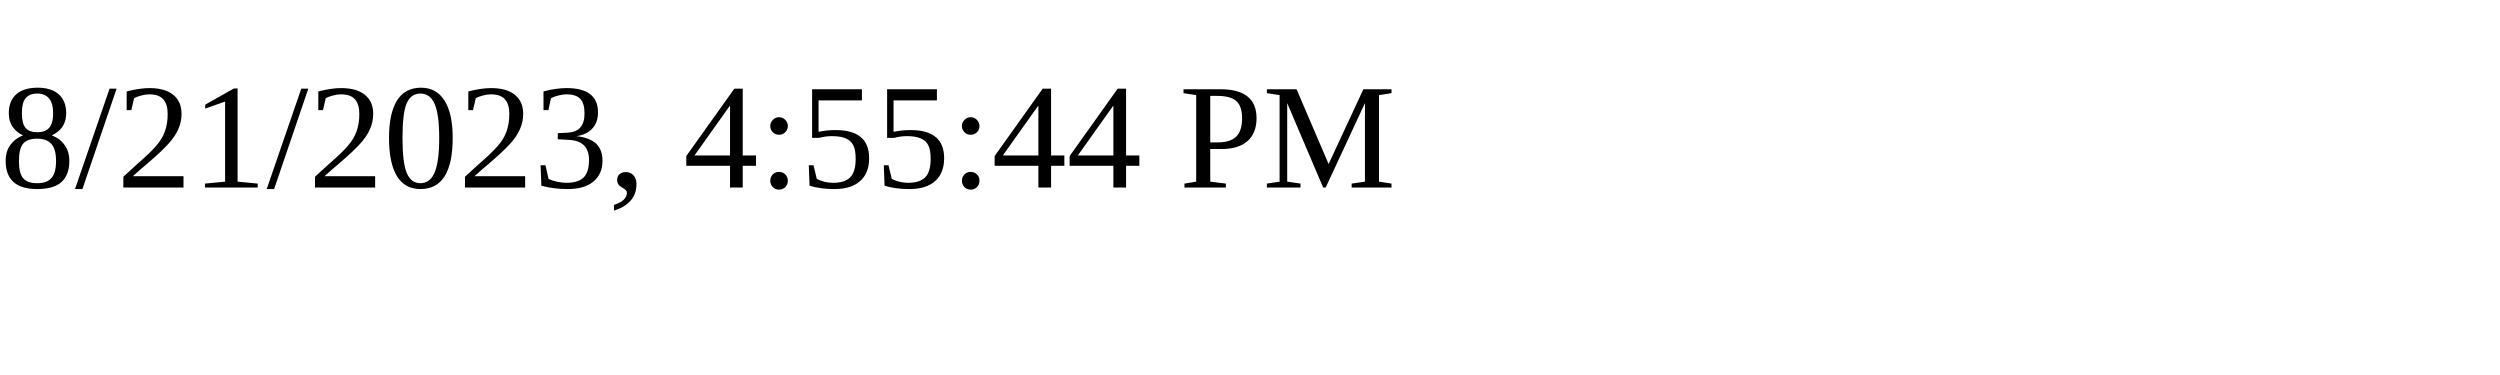
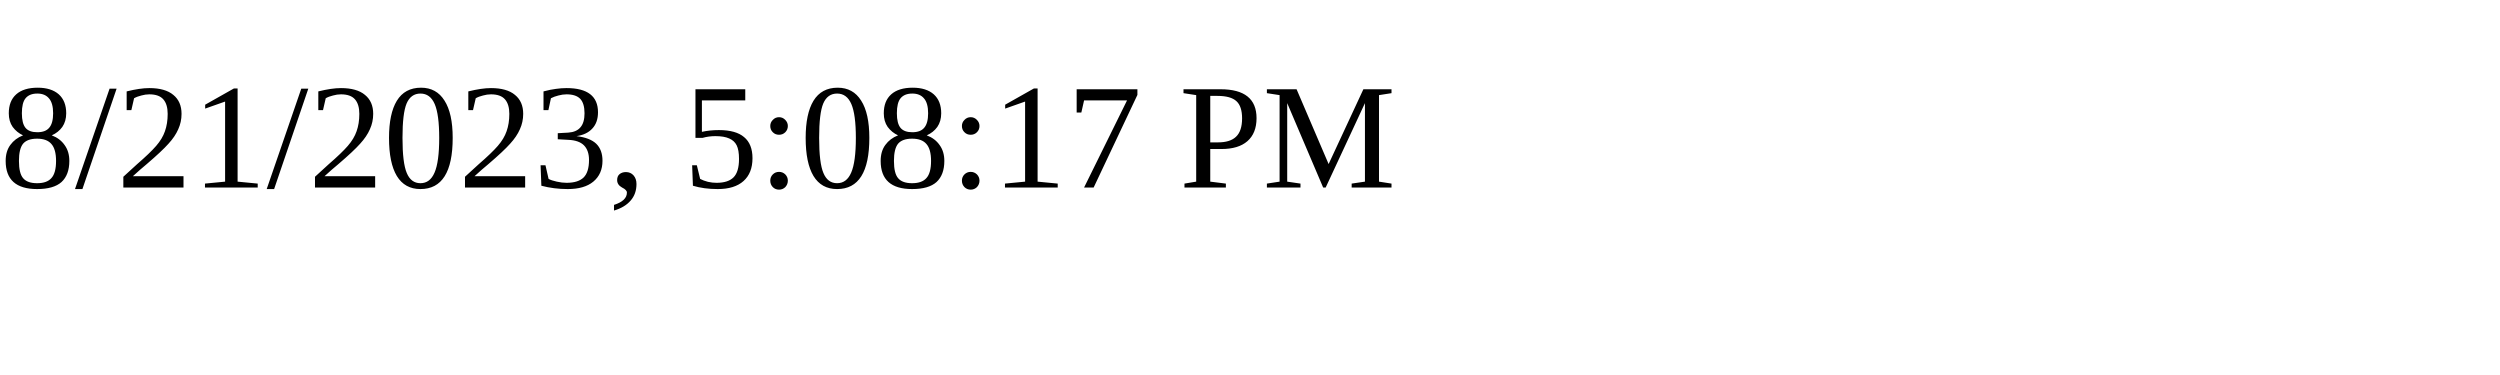
<svg xmlns="http://www.w3.org/2000/svg" height="30" width="200">
-   <text x="0" y="15">8/21/2023, 4:55:44 PM</text>
+   <text x="0" y="15">8/21/2023, 5:08:17 PM</text>
</svg>
